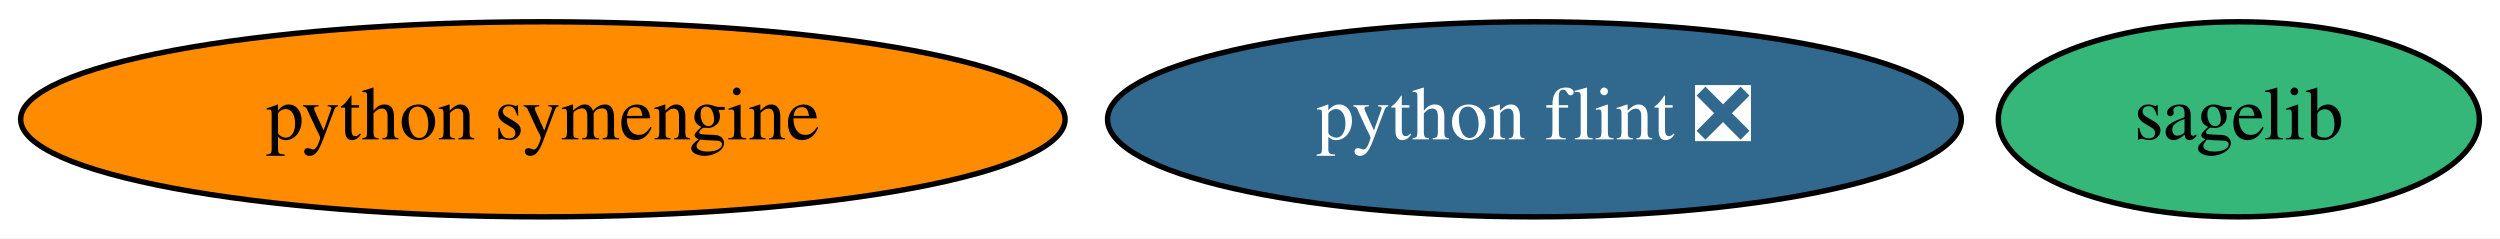
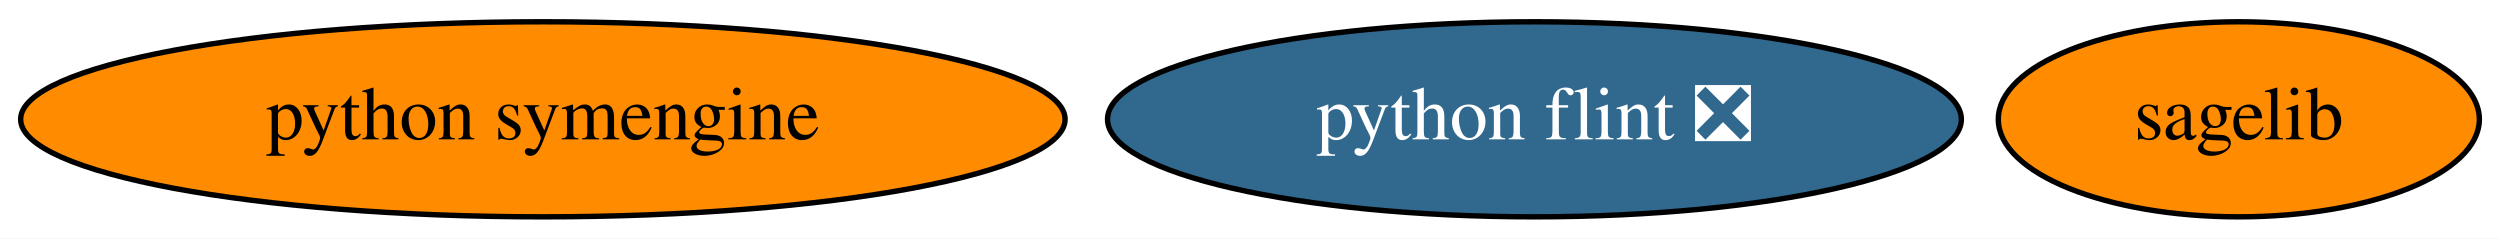
<svg xmlns="http://www.w3.org/2000/svg" xmlns:xlink="http://www.w3.org/1999/xlink" width="461pt" height="44pt" viewBox="0.00 0.00 461.39 44.00">
  <g id="graph0" class="graph" transform="scale(1 1) rotate(0) translate(4 40)">
    <polygon fill="white" stroke="none" points="-4,4 -4,-40 457.39,-40 457.39,4 -4,4" />
    <g id="node1" class="node">
      <g id="a_node1">
        <a xlink:href="https://github.com/conda-forge/python-symengine-feedstock" xlink:title="python symengine">
          <ellipse fill="#ff8c00" stroke="black" cx="96.19" cy="-18" rx="96.38" ry="18" />
          <text text-anchor="middle" x="96.19" y="-14.3" font-family="Times,serif" font-size="14.00">python symengine</text>
        </a>
      </g>
    </g>
    <g id="node2" class="node">
      <g id="a_node2">
        <a xlink:href="https://github.com/conda-forge/sagelib-feedstock" xlink:title="sagelib">
-           <ellipse fill="#35b779" stroke="black" cx="409.19" cy="-18" rx="44.39" ry="18" />
+           <ellipse fill="#ff8c00" stroke="black" cx="409.19" cy="-18" rx="44.39" ry="18" />
          <text text-anchor="middle" x="409.19" y="-14.3" font-family="Times,serif" font-size="14.00">sagelib</text>
        </a>
      </g>
    </g>
    <g id="node3" class="node">
      <g id="a_node3">
        <a xlink:href="https://github.com/conda-forge/python-flint-feedstock/pull/21" xlink:title="python flint ❎">
          <ellipse fill="#31688e" stroke="black" cx="279.19" cy="-18" rx="78.79" ry="18" />
          <text text-anchor="middle" x="279.19" y="-14.3" font-family="Times,serif" font-size="14.00" fill="white">python flint ❎</text>
        </a>
      </g>
    </g>
  </g>
</svg>
